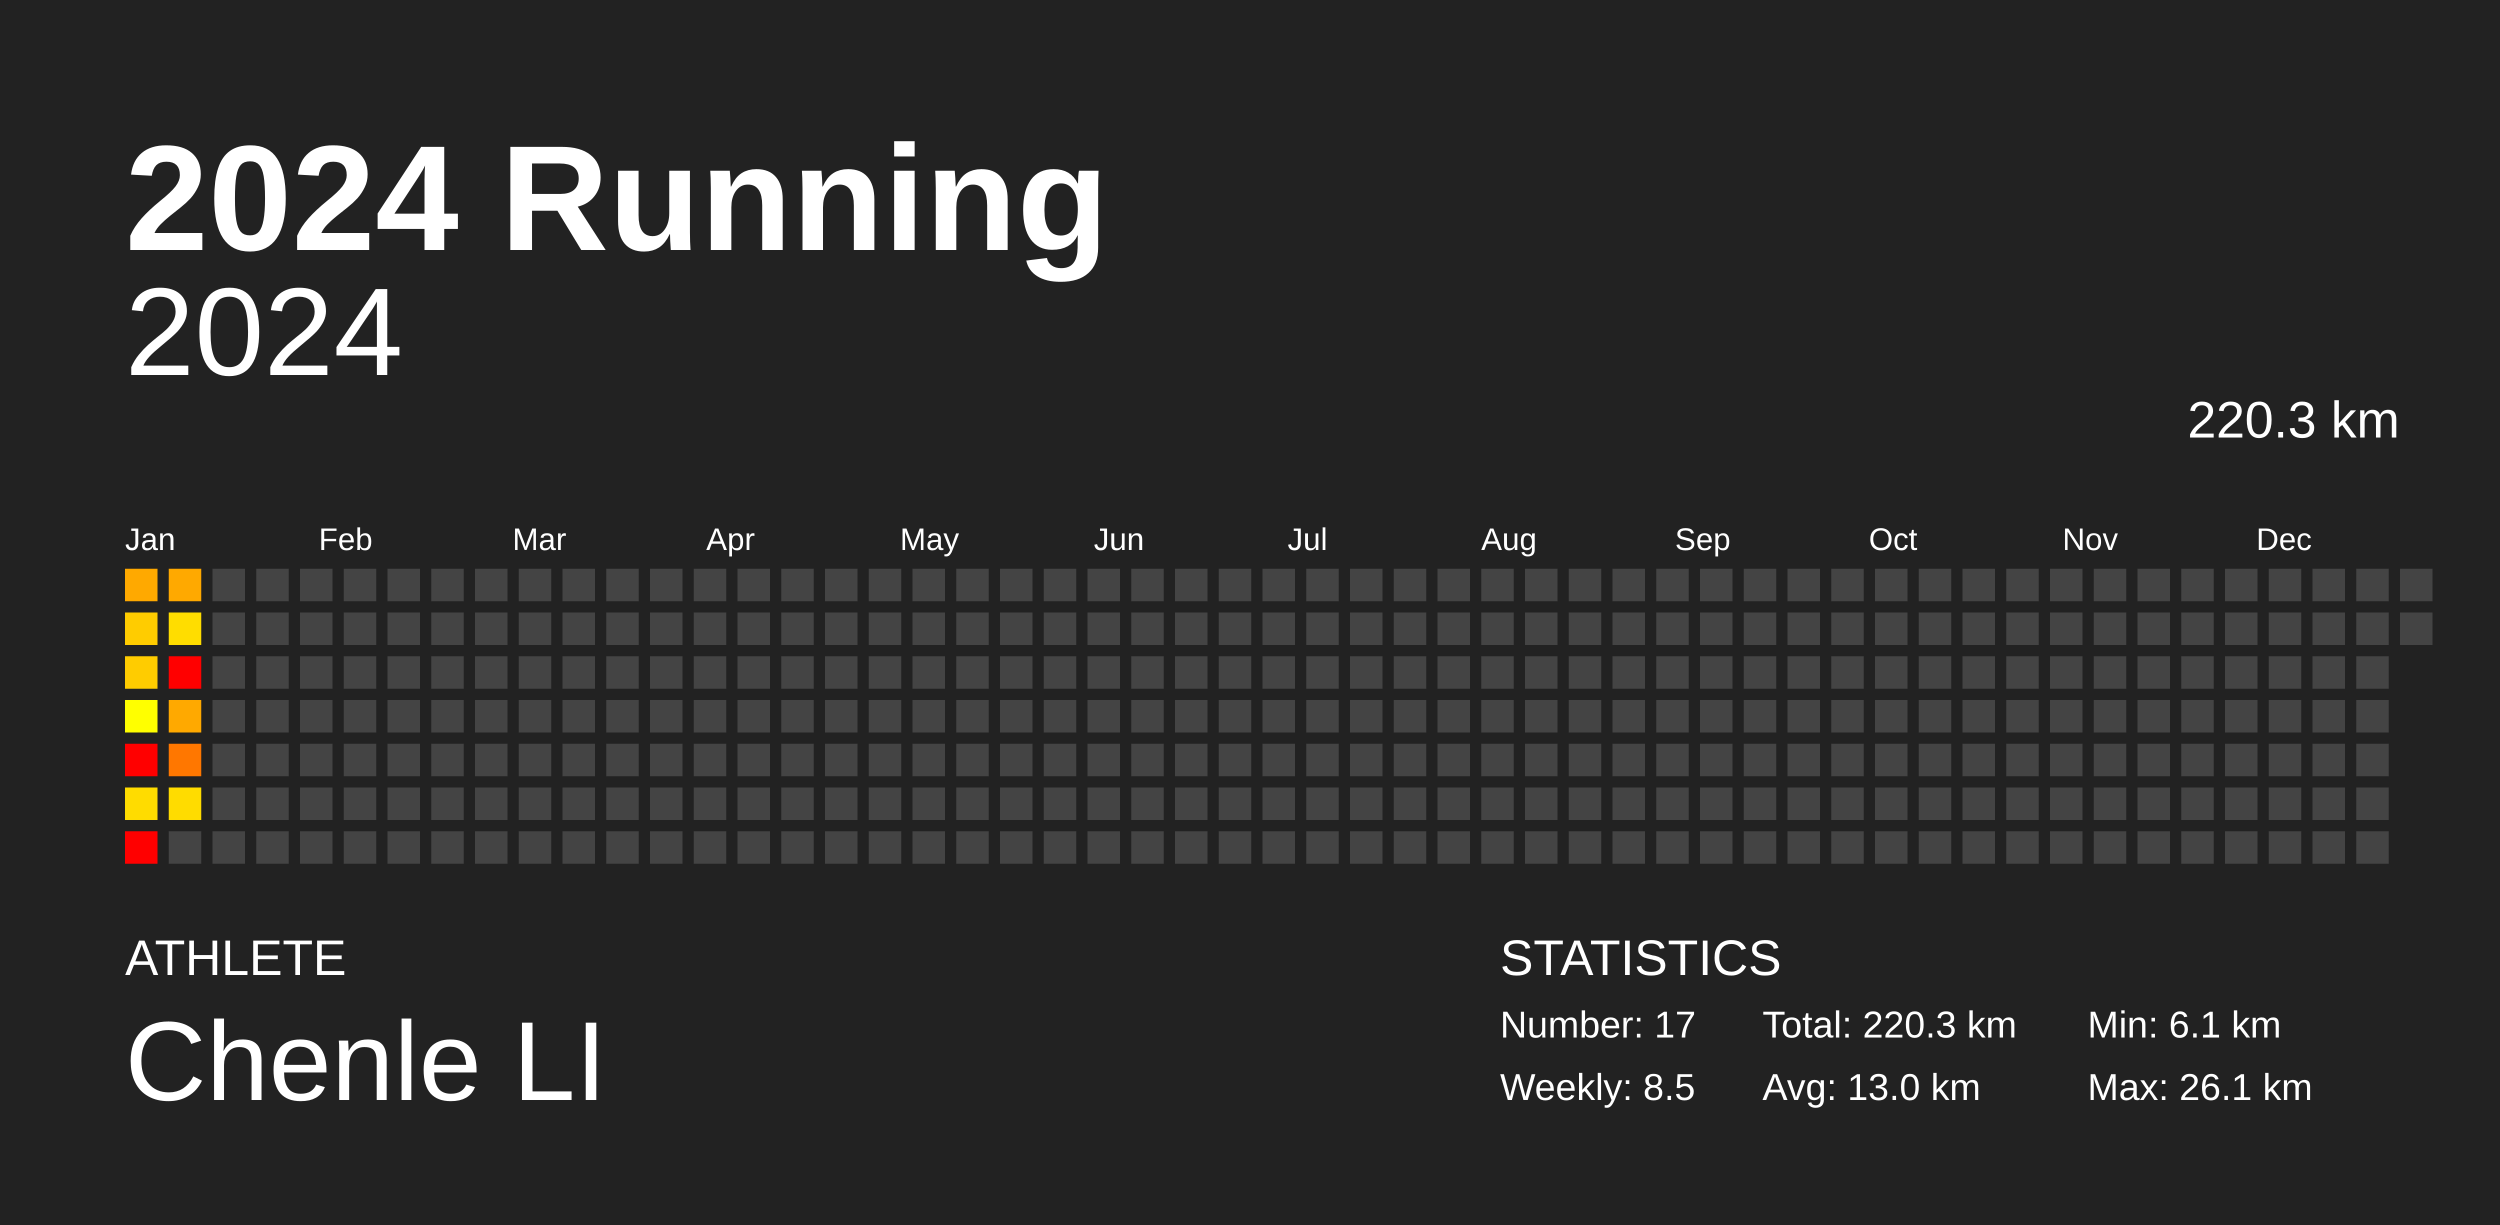
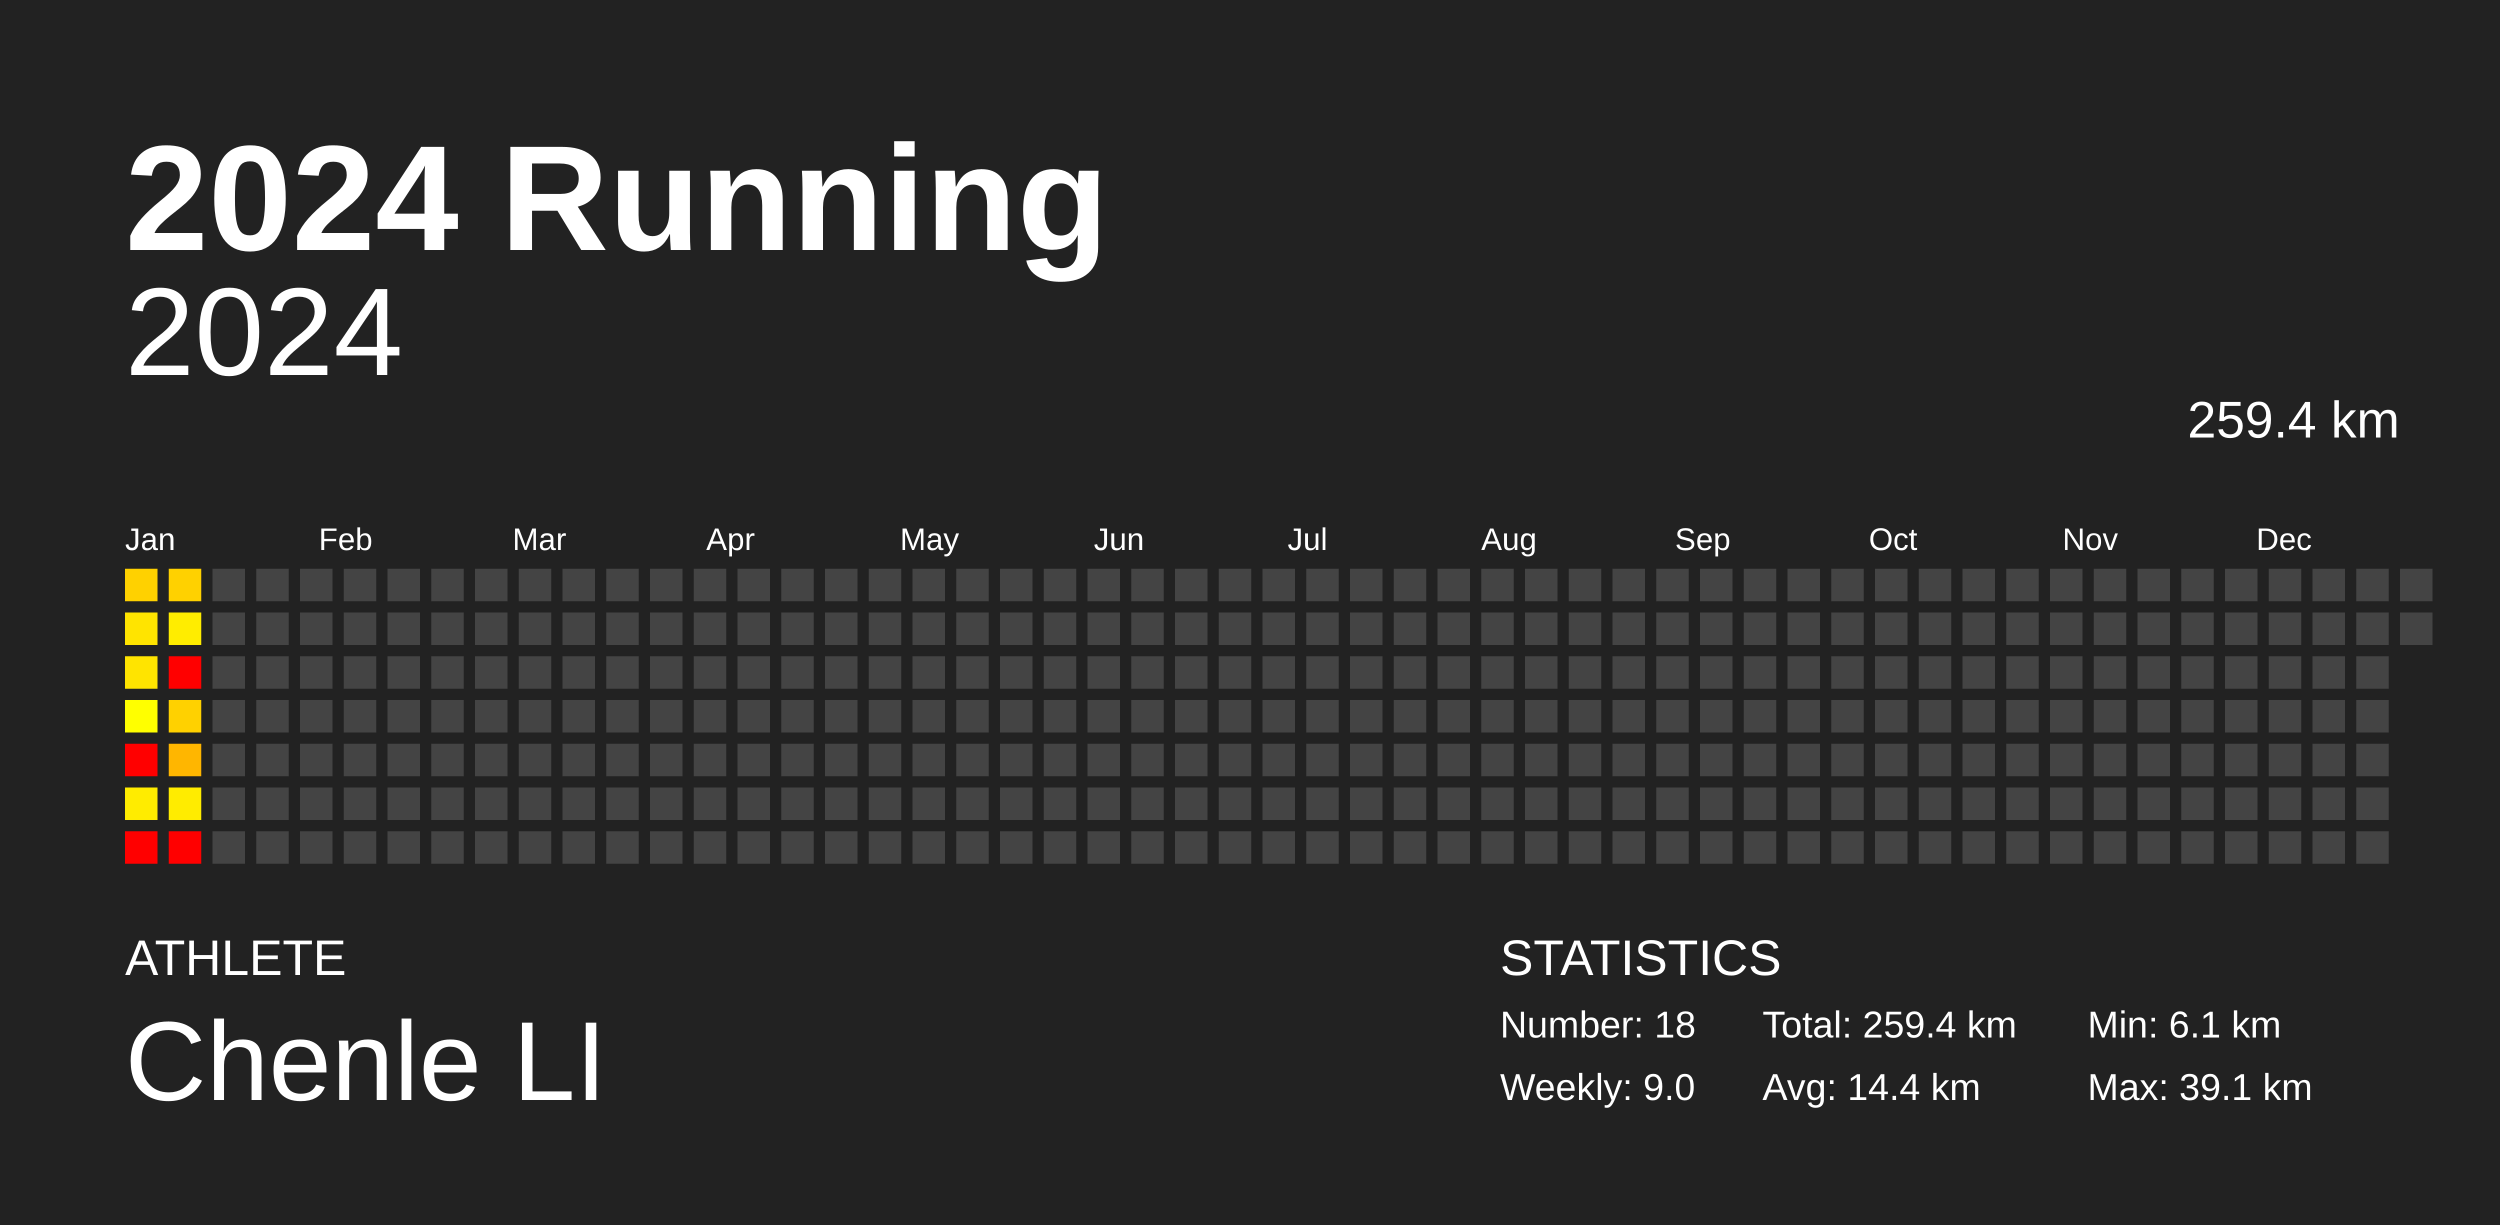
<svg xmlns="http://www.w3.org/2000/svg" baseProfile="full" height="98mm" version="1.1" viewBox="0,0,200,98" width="200mm">
  <defs />
  <rect fill="#222222" height="98" width="200" x="0" y="0" />
  <text fill="#FFFFFF" style="font-size:12px; font-family:Arial; font-weight:bold;" x="10" y="20">2024 Running</text>
  <text fill="#FFFFFF" style="font-size:4px; font-family:Arial" x="10" y="78">ATHLETE</text>
  <text fill="#FFFFFF" style="font-size:9px; font-family:Arial" x="10" y="88">Chenle LI</text>
  <text fill="#FFFFFF" style="font-size:4px; font-family:Arial" x="120" y="78">STATISTICS</text>
-   <text fill="#FFFFFF" style="font-size:3px; font-family:Arial" x="120" y="83">Number: 17</text>
-   <text fill="#FFFFFF" style="font-size:3px; font-family:Arial" x="120" y="88">Weekly: 8.5</text>
-   <text fill="#FFFFFF" style="font-size:3px; font-family:Arial" x="141" y="83">Total: 220.3 km</text>
-   <text fill="#FFFFFF" style="font-size:3px; font-family:Arial" x="141" y="88">Avg: 13.0 km</text>
+   <text fill="#FFFFFF" style="font-size:3px; font-family:Arial" x="120" y="83">Number: 18</text>
+   <text fill="#FFFFFF" style="font-size:3px; font-family:Arial" x="120" y="88">Weekly: 9.0</text>
+   <text fill="#FFFFFF" style="font-size:3px; font-family:Arial" x="141" y="83">Total: 259.4 km</text>
+   <text fill="#FFFFFF" style="font-size:3px; font-family:Arial" x="141" y="88">Avg: 14.4 km</text>
  <text fill="#FFFFFF" style="font-size:3px; font-family:Arial" x="167" y="83">Min: 6.1 km</text>
-   <text fill="#FFFFFF" style="font-size:3px; font-family:Arial" x="167" y="88">Max: 26.1 km</text>
+   <text fill="#FFFFFF" style="font-size:3px; font-family:Arial" x="167" y="88">Max: 39.1 km</text>
  <text alignment-baseline="hanging" fill="#FFFFFF" style="font-size:10.0px; font-family:Arial;" x="10" y="30">2024</text>
-   <text alignment-baseline="hanging" fill="#FFFFFF" style="font-size:4.125px; font-family:Arial;" x="175" y="35">220.3 km</text>
+   <text alignment-baseline="hanging" fill="#FFFFFF" style="font-size:4.125px; font-family:Arial;" x="175" y="35">259.4 km</text>
  <text fill="#FFFFFF" style="font-size:2.5px; font-family:Arial" x="10.0" y="44">Jan</text>
  <text fill="#FFFFFF" style="font-size:2.5px; font-family:Arial" x="25.5" y="44">Feb</text>
  <text fill="#FFFFFF" style="font-size:2.5px; font-family:Arial" x="41.0" y="44">Mar</text>
  <text fill="#FFFFFF" style="font-size:2.5px; font-family:Arial" x="56.5" y="44">Apr</text>
  <text fill="#FFFFFF" style="font-size:2.5px; font-family:Arial" x="72.0" y="44">May</text>
  <text fill="#FFFFFF" style="font-size:2.5px; font-family:Arial" x="87.5" y="44">Jun</text>
  <text fill="#FFFFFF" style="font-size:2.5px; font-family:Arial" x="103.0" y="44">Jul</text>
  <text fill="#FFFFFF" style="font-size:2.5px; font-family:Arial" x="118.5" y="44">Aug</text>
  <text fill="#FFFFFF" style="font-size:2.5px; font-family:Arial" x="134.0" y="44">Sep</text>
  <text fill="#FFFFFF" style="font-size:2.5px; font-family:Arial" x="149.5" y="44">Oct</text>
  <text fill="#FFFFFF" style="font-size:2.5px; font-family:Arial" x="165.0" y="44">Nov</text>
  <text fill="#FFFFFF" style="font-size:2.5px; font-family:Arial" x="180.5" y="44">Dec</text>
-   <rect fill="#ffa900" height="2.6" width="2.6" x="10.0" y="45.5" />
-   <rect fill="#ffcc00" height="2.6" width="2.6" x="10.0" y="49.0" />
-   <rect fill="#ffcc00" height="2.6" width="2.6" x="10.0" y="52.5" />
+   <rect fill="#ffd100" height="2.6" width="2.6" x="10.0" y="45.5" />
+   <rect fill="#ffe400" height="2.6" width="2.6" x="10.0" y="49.0" />
+   <rect fill="#ffe400" height="2.6" width="2.6" x="10.0" y="52.5" />
  <rect fill="#ffff00" height="2.6" width="2.6" x="10.0" y="56.0" />
  <rect fill="red" height="2.6" width="2.6" x="10.0" y="59.5" />
-   <rect fill="#ffdc00" height="2.6" width="2.6" x="10.0" y="63.0" />
+   <rect fill="#ffec00" height="2.6" width="2.6" x="10.0" y="63.0" />
  <rect fill="red" height="2.6" width="2.6" x="10.0" y="66.5" />
-   <rect fill="#ffa900" height="2.6" width="2.6" x="13.5" y="45.5" />
-   <rect fill="#ffdd00" height="2.6" width="2.6" x="13.5" y="49.0" />
+   <rect fill="#ffd100" height="2.6" width="2.6" x="13.5" y="45.5" />
+   <rect fill="#ffed00" height="2.6" width="2.6" x="13.5" y="49.0" />
  <rect fill="red" height="2.6" width="2.6" x="13.5" y="52.5" />
-   <rect fill="#ffa900" height="2.6" width="2.6" x="13.5" y="56.0" />
-   <rect fill="#ff7700" height="2.6" width="2.6" x="13.5" y="59.5" />
-   <rect fill="#ffdc00" height="2.6" width="2.6" x="13.5" y="63.0" />
-   <rect fill="#444444" height="2.6" width="2.6" x="13.5" y="66.5" />
+   <rect fill="#ffd100" height="2.6" width="2.6" x="13.5" y="56.0" />
+   <rect fill="#ffb600" height="2.6" width="2.6" x="13.5" y="59.5" />
+   <rect fill="#ffec00" height="2.6" width="2.6" x="13.5" y="63.0" />
+   <rect fill="red" height="2.6" width="2.6" x="13.5" y="66.5" />
  <rect fill="#444444" height="2.6" width="2.6" x="17.0" y="45.5" />
  <rect fill="#444444" height="2.6" width="2.6" x="17.0" y="49.0" />
  <rect fill="#444444" height="2.6" width="2.6" x="17.0" y="52.5" />
  <rect fill="#444444" height="2.6" width="2.6" x="17.0" y="56.0" />
  <rect fill="#444444" height="2.6" width="2.6" x="17.0" y="59.5" />
  <rect fill="#444444" height="2.6" width="2.6" x="17.0" y="63.0" />
  <rect fill="#444444" height="2.6" width="2.6" x="17.0" y="66.5" />
  <rect fill="#444444" height="2.6" width="2.6" x="20.5" y="45.5" />
  <rect fill="#444444" height="2.6" width="2.6" x="20.5" y="49.0" />
  <rect fill="#444444" height="2.6" width="2.6" x="20.5" y="52.5" />
  <rect fill="#444444" height="2.6" width="2.6" x="20.5" y="56.0" />
  <rect fill="#444444" height="2.6" width="2.6" x="20.5" y="59.5" />
  <rect fill="#444444" height="2.6" width="2.6" x="20.5" y="63.0" />
  <rect fill="#444444" height="2.6" width="2.6" x="20.5" y="66.5" />
  <rect fill="#444444" height="2.6" width="2.6" x="24.0" y="45.5" />
  <rect fill="#444444" height="2.6" width="2.6" x="24.0" y="49.0" />
  <rect fill="#444444" height="2.6" width="2.6" x="24.0" y="52.5" />
  <rect fill="#444444" height="2.6" width="2.6" x="24.0" y="56.0" />
  <rect fill="#444444" height="2.6" width="2.6" x="24.0" y="59.5" />
  <rect fill="#444444" height="2.6" width="2.6" x="24.0" y="63.0" />
  <rect fill="#444444" height="2.6" width="2.6" x="24.0" y="66.5" />
  <rect fill="#444444" height="2.6" width="2.6" x="27.5" y="45.5" />
  <rect fill="#444444" height="2.6" width="2.6" x="27.5" y="49.0" />
  <rect fill="#444444" height="2.6" width="2.6" x="27.5" y="52.5" />
  <rect fill="#444444" height="2.6" width="2.6" x="27.5" y="56.0" />
  <rect fill="#444444" height="2.6" width="2.6" x="27.5" y="59.5" />
  <rect fill="#444444" height="2.6" width="2.6" x="27.5" y="63.0" />
  <rect fill="#444444" height="2.6" width="2.6" x="27.5" y="66.5" />
  <rect fill="#444444" height="2.6" width="2.6" x="31.0" y="45.5" />
  <rect fill="#444444" height="2.6" width="2.6" x="31.0" y="49.0" />
  <rect fill="#444444" height="2.6" width="2.6" x="31.0" y="52.5" />
  <rect fill="#444444" height="2.6" width="2.6" x="31.0" y="56.0" />
  <rect fill="#444444" height="2.6" width="2.6" x="31.0" y="59.5" />
  <rect fill="#444444" height="2.6" width="2.6" x="31.0" y="63.0" />
  <rect fill="#444444" height="2.6" width="2.6" x="31.0" y="66.5" />
  <rect fill="#444444" height="2.6" width="2.6" x="34.5" y="45.5" />
  <rect fill="#444444" height="2.6" width="2.6" x="34.5" y="49.0" />
  <rect fill="#444444" height="2.6" width="2.6" x="34.5" y="52.5" />
  <rect fill="#444444" height="2.6" width="2.6" x="34.5" y="56.0" />
  <rect fill="#444444" height="2.6" width="2.6" x="34.5" y="59.5" />
  <rect fill="#444444" height="2.6" width="2.6" x="34.5" y="63.0" />
  <rect fill="#444444" height="2.6" width="2.6" x="34.5" y="66.5" />
  <rect fill="#444444" height="2.6" width="2.6" x="38.0" y="45.5" />
  <rect fill="#444444" height="2.6" width="2.6" x="38.0" y="49.0" />
  <rect fill="#444444" height="2.6" width="2.6" x="38.0" y="52.5" />
  <rect fill="#444444" height="2.6" width="2.6" x="38.0" y="56.0" />
  <rect fill="#444444" height="2.6" width="2.6" x="38.0" y="59.5" />
  <rect fill="#444444" height="2.6" width="2.6" x="38.0" y="63.0" />
  <rect fill="#444444" height="2.6" width="2.6" x="38.0" y="66.5" />
  <rect fill="#444444" height="2.6" width="2.6" x="41.5" y="45.5" />
  <rect fill="#444444" height="2.6" width="2.6" x="41.5" y="49.0" />
  <rect fill="#444444" height="2.6" width="2.6" x="41.5" y="52.5" />
  <rect fill="#444444" height="2.6" width="2.6" x="41.5" y="56.0" />
  <rect fill="#444444" height="2.6" width="2.6" x="41.5" y="59.5" />
  <rect fill="#444444" height="2.6" width="2.6" x="41.5" y="63.0" />
  <rect fill="#444444" height="2.6" width="2.6" x="41.5" y="66.5" />
  <rect fill="#444444" height="2.6" width="2.6" x="45.0" y="45.5" />
  <rect fill="#444444" height="2.6" width="2.6" x="45.0" y="49.0" />
  <rect fill="#444444" height="2.6" width="2.6" x="45.0" y="52.5" />
  <rect fill="#444444" height="2.6" width="2.6" x="45.0" y="56.0" />
  <rect fill="#444444" height="2.6" width="2.6" x="45.0" y="59.5" />
  <rect fill="#444444" height="2.6" width="2.6" x="45.0" y="63.0" />
  <rect fill="#444444" height="2.6" width="2.6" x="45.0" y="66.5" />
  <rect fill="#444444" height="2.6" width="2.6" x="48.5" y="45.5" />
  <rect fill="#444444" height="2.6" width="2.6" x="48.5" y="49.0" />
  <rect fill="#444444" height="2.6" width="2.6" x="48.5" y="52.5" />
  <rect fill="#444444" height="2.6" width="2.6" x="48.5" y="56.0" />
  <rect fill="#444444" height="2.6" width="2.6" x="48.5" y="59.5" />
  <rect fill="#444444" height="2.6" width="2.6" x="48.5" y="63.0" />
  <rect fill="#444444" height="2.6" width="2.6" x="48.5" y="66.5" />
  <rect fill="#444444" height="2.6" width="2.6" x="52.0" y="45.5" />
  <rect fill="#444444" height="2.6" width="2.6" x="52.0" y="49.0" />
  <rect fill="#444444" height="2.6" width="2.6" x="52.0" y="52.5" />
  <rect fill="#444444" height="2.6" width="2.6" x="52.0" y="56.0" />
  <rect fill="#444444" height="2.6" width="2.6" x="52.0" y="59.5" />
  <rect fill="#444444" height="2.6" width="2.6" x="52.0" y="63.0" />
  <rect fill="#444444" height="2.6" width="2.6" x="52.0" y="66.5" />
  <rect fill="#444444" height="2.6" width="2.6" x="55.5" y="45.5" />
  <rect fill="#444444" height="2.6" width="2.6" x="55.5" y="49.0" />
  <rect fill="#444444" height="2.6" width="2.6" x="55.5" y="52.5" />
  <rect fill="#444444" height="2.6" width="2.6" x="55.5" y="56.0" />
  <rect fill="#444444" height="2.6" width="2.6" x="55.5" y="59.5" />
  <rect fill="#444444" height="2.6" width="2.6" x="55.5" y="63.0" />
  <rect fill="#444444" height="2.6" width="2.6" x="55.5" y="66.5" />
  <rect fill="#444444" height="2.6" width="2.6" x="59.0" y="45.5" />
  <rect fill="#444444" height="2.6" width="2.6" x="59.0" y="49.0" />
  <rect fill="#444444" height="2.6" width="2.6" x="59.0" y="52.5" />
  <rect fill="#444444" height="2.6" width="2.6" x="59.0" y="56.0" />
  <rect fill="#444444" height="2.6" width="2.6" x="59.0" y="59.5" />
  <rect fill="#444444" height="2.6" width="2.6" x="59.0" y="63.0" />
  <rect fill="#444444" height="2.6" width="2.6" x="59.0" y="66.5" />
  <rect fill="#444444" height="2.6" width="2.6" x="62.5" y="45.5" />
  <rect fill="#444444" height="2.6" width="2.6" x="62.5" y="49.0" />
  <rect fill="#444444" height="2.6" width="2.6" x="62.5" y="52.5" />
  <rect fill="#444444" height="2.6" width="2.6" x="62.5" y="56.0" />
  <rect fill="#444444" height="2.6" width="2.6" x="62.5" y="59.5" />
  <rect fill="#444444" height="2.6" width="2.6" x="62.5" y="63.0" />
  <rect fill="#444444" height="2.6" width="2.6" x="62.5" y="66.5" />
  <rect fill="#444444" height="2.6" width="2.6" x="66.0" y="45.5" />
  <rect fill="#444444" height="2.6" width="2.6" x="66.0" y="49.0" />
  <rect fill="#444444" height="2.6" width="2.6" x="66.0" y="52.5" />
  <rect fill="#444444" height="2.6" width="2.6" x="66.0" y="56.0" />
  <rect fill="#444444" height="2.6" width="2.6" x="66.0" y="59.5" />
  <rect fill="#444444" height="2.6" width="2.6" x="66.0" y="63.0" />
  <rect fill="#444444" height="2.6" width="2.6" x="66.0" y="66.5" />
  <rect fill="#444444" height="2.6" width="2.6" x="69.5" y="45.5" />
  <rect fill="#444444" height="2.6" width="2.6" x="69.5" y="49.0" />
  <rect fill="#444444" height="2.6" width="2.6" x="69.5" y="52.5" />
  <rect fill="#444444" height="2.6" width="2.6" x="69.5" y="56.0" />
  <rect fill="#444444" height="2.6" width="2.6" x="69.5" y="59.5" />
  <rect fill="#444444" height="2.6" width="2.6" x="69.5" y="63.0" />
  <rect fill="#444444" height="2.6" width="2.6" x="69.5" y="66.5" />
  <rect fill="#444444" height="2.6" width="2.6" x="73.0" y="45.5" />
  <rect fill="#444444" height="2.6" width="2.6" x="73.0" y="49.0" />
  <rect fill="#444444" height="2.6" width="2.6" x="73.0" y="52.5" />
  <rect fill="#444444" height="2.6" width="2.6" x="73.0" y="56.0" />
  <rect fill="#444444" height="2.6" width="2.6" x="73.0" y="59.5" />
  <rect fill="#444444" height="2.6" width="2.6" x="73.0" y="63.0" />
  <rect fill="#444444" height="2.6" width="2.6" x="73.0" y="66.5" />
  <rect fill="#444444" height="2.6" width="2.6" x="76.5" y="45.5" />
  <rect fill="#444444" height="2.6" width="2.6" x="76.5" y="49.0" />
  <rect fill="#444444" height="2.6" width="2.6" x="76.5" y="52.5" />
  <rect fill="#444444" height="2.6" width="2.6" x="76.5" y="56.0" />
  <rect fill="#444444" height="2.6" width="2.6" x="76.5" y="59.5" />
  <rect fill="#444444" height="2.6" width="2.6" x="76.5" y="63.0" />
  <rect fill="#444444" height="2.6" width="2.6" x="76.5" y="66.5" />
  <rect fill="#444444" height="2.6" width="2.6" x="80.0" y="45.5" />
  <rect fill="#444444" height="2.6" width="2.6" x="80.0" y="49.0" />
  <rect fill="#444444" height="2.6" width="2.6" x="80.0" y="52.5" />
  <rect fill="#444444" height="2.6" width="2.6" x="80.0" y="56.0" />
  <rect fill="#444444" height="2.6" width="2.6" x="80.0" y="59.5" />
  <rect fill="#444444" height="2.6" width="2.6" x="80.0" y="63.0" />
  <rect fill="#444444" height="2.6" width="2.6" x="80.0" y="66.5" />
  <rect fill="#444444" height="2.6" width="2.6" x="83.5" y="45.5" />
  <rect fill="#444444" height="2.6" width="2.6" x="83.5" y="49.0" />
  <rect fill="#444444" height="2.6" width="2.6" x="83.5" y="52.5" />
  <rect fill="#444444" height="2.6" width="2.6" x="83.5" y="56.0" />
  <rect fill="#444444" height="2.6" width="2.6" x="83.5" y="59.5" />
  <rect fill="#444444" height="2.6" width="2.6" x="83.5" y="63.0" />
  <rect fill="#444444" height="2.6" width="2.6" x="83.5" y="66.5" />
  <rect fill="#444444" height="2.6" width="2.6" x="87.0" y="45.5" />
  <rect fill="#444444" height="2.6" width="2.6" x="87.0" y="49.0" />
  <rect fill="#444444" height="2.6" width="2.6" x="87.0" y="52.5" />
  <rect fill="#444444" height="2.6" width="2.6" x="87.0" y="56.0" />
  <rect fill="#444444" height="2.6" width="2.6" x="87.0" y="59.5" />
  <rect fill="#444444" height="2.6" width="2.6" x="87.0" y="63.0" />
  <rect fill="#444444" height="2.6" width="2.6" x="87.0" y="66.5" />
  <rect fill="#444444" height="2.6" width="2.6" x="90.5" y="45.5" />
  <rect fill="#444444" height="2.6" width="2.6" x="90.5" y="49.0" />
  <rect fill="#444444" height="2.6" width="2.6" x="90.5" y="52.5" />
  <rect fill="#444444" height="2.6" width="2.6" x="90.5" y="56.0" />
  <rect fill="#444444" height="2.6" width="2.6" x="90.5" y="59.5" />
  <rect fill="#444444" height="2.6" width="2.6" x="90.5" y="63.0" />
  <rect fill="#444444" height="2.6" width="2.6" x="90.5" y="66.5" />
  <rect fill="#444444" height="2.6" width="2.6" x="94.0" y="45.5" />
  <rect fill="#444444" height="2.6" width="2.6" x="94.0" y="49.0" />
  <rect fill="#444444" height="2.6" width="2.6" x="94.0" y="52.5" />
  <rect fill="#444444" height="2.6" width="2.6" x="94.0" y="56.0" />
  <rect fill="#444444" height="2.6" width="2.6" x="94.0" y="59.5" />
  <rect fill="#444444" height="2.6" width="2.6" x="94.0" y="63.0" />
  <rect fill="#444444" height="2.6" width="2.6" x="94.0" y="66.5" />
  <rect fill="#444444" height="2.6" width="2.6" x="97.5" y="45.5" />
  <rect fill="#444444" height="2.6" width="2.6" x="97.5" y="49.0" />
  <rect fill="#444444" height="2.6" width="2.6" x="97.5" y="52.5" />
  <rect fill="#444444" height="2.6" width="2.6" x="97.5" y="56.0" />
  <rect fill="#444444" height="2.6" width="2.6" x="97.5" y="59.5" />
  <rect fill="#444444" height="2.6" width="2.6" x="97.5" y="63.0" />
  <rect fill="#444444" height="2.6" width="2.6" x="97.5" y="66.5" />
  <rect fill="#444444" height="2.6" width="2.6" x="101.0" y="45.5" />
  <rect fill="#444444" height="2.6" width="2.6" x="101.0" y="49.0" />
  <rect fill="#444444" height="2.6" width="2.6" x="101.0" y="52.5" />
  <rect fill="#444444" height="2.6" width="2.6" x="101.0" y="56.0" />
  <rect fill="#444444" height="2.6" width="2.6" x="101.0" y="59.5" />
  <rect fill="#444444" height="2.6" width="2.6" x="101.0" y="63.0" />
  <rect fill="#444444" height="2.6" width="2.6" x="101.0" y="66.5" />
  <rect fill="#444444" height="2.6" width="2.6" x="104.5" y="45.5" />
  <rect fill="#444444" height="2.6" width="2.6" x="104.5" y="49.0" />
  <rect fill="#444444" height="2.6" width="2.6" x="104.5" y="52.5" />
  <rect fill="#444444" height="2.6" width="2.6" x="104.5" y="56.0" />
  <rect fill="#444444" height="2.6" width="2.6" x="104.5" y="59.5" />
  <rect fill="#444444" height="2.6" width="2.6" x="104.5" y="63.0" />
  <rect fill="#444444" height="2.6" width="2.6" x="104.5" y="66.5" />
  <rect fill="#444444" height="2.6" width="2.6" x="108.0" y="45.5" />
  <rect fill="#444444" height="2.6" width="2.6" x="108.0" y="49.0" />
  <rect fill="#444444" height="2.6" width="2.6" x="108.0" y="52.5" />
  <rect fill="#444444" height="2.6" width="2.6" x="108.0" y="56.0" />
  <rect fill="#444444" height="2.6" width="2.6" x="108.0" y="59.5" />
  <rect fill="#444444" height="2.6" width="2.6" x="108.0" y="63.0" />
  <rect fill="#444444" height="2.6" width="2.6" x="108.0" y="66.5" />
  <rect fill="#444444" height="2.6" width="2.6" x="111.5" y="45.5" />
  <rect fill="#444444" height="2.6" width="2.6" x="111.5" y="49.0" />
  <rect fill="#444444" height="2.6" width="2.6" x="111.5" y="52.5" />
  <rect fill="#444444" height="2.6" width="2.6" x="111.5" y="56.0" />
  <rect fill="#444444" height="2.6" width="2.6" x="111.5" y="59.5" />
  <rect fill="#444444" height="2.6" width="2.6" x="111.5" y="63.0" />
  <rect fill="#444444" height="2.6" width="2.6" x="111.5" y="66.5" />
  <rect fill="#444444" height="2.6" width="2.6" x="115.0" y="45.5" />
  <rect fill="#444444" height="2.6" width="2.6" x="115.0" y="49.0" />
  <rect fill="#444444" height="2.6" width="2.6" x="115.0" y="52.5" />
  <rect fill="#444444" height="2.6" width="2.6" x="115.0" y="56.0" />
  <rect fill="#444444" height="2.6" width="2.6" x="115.0" y="59.5" />
  <rect fill="#444444" height="2.6" width="2.6" x="115.0" y="63.0" />
  <rect fill="#444444" height="2.6" width="2.6" x="115.0" y="66.5" />
  <rect fill="#444444" height="2.6" width="2.6" x="118.5" y="45.5" />
  <rect fill="#444444" height="2.6" width="2.6" x="118.5" y="49.0" />
  <rect fill="#444444" height="2.6" width="2.6" x="118.5" y="52.5" />
  <rect fill="#444444" height="2.6" width="2.6" x="118.5" y="56.0" />
  <rect fill="#444444" height="2.6" width="2.6" x="118.5" y="59.5" />
  <rect fill="#444444" height="2.6" width="2.6" x="118.5" y="63.0" />
  <rect fill="#444444" height="2.6" width="2.6" x="118.5" y="66.5" />
  <rect fill="#444444" height="2.6" width="2.6" x="122.0" y="45.5" />
  <rect fill="#444444" height="2.6" width="2.6" x="122.0" y="49.0" />
  <rect fill="#444444" height="2.6" width="2.6" x="122.0" y="52.5" />
  <rect fill="#444444" height="2.6" width="2.6" x="122.0" y="56.0" />
  <rect fill="#444444" height="2.6" width="2.6" x="122.0" y="59.5" />
  <rect fill="#444444" height="2.6" width="2.6" x="122.0" y="63.0" />
  <rect fill="#444444" height="2.6" width="2.6" x="122.0" y="66.5" />
  <rect fill="#444444" height="2.6" width="2.6" x="125.5" y="45.5" />
  <rect fill="#444444" height="2.6" width="2.6" x="125.5" y="49.0" />
  <rect fill="#444444" height="2.6" width="2.6" x="125.5" y="52.5" />
  <rect fill="#444444" height="2.6" width="2.6" x="125.5" y="56.0" />
  <rect fill="#444444" height="2.6" width="2.6" x="125.5" y="59.5" />
  <rect fill="#444444" height="2.6" width="2.6" x="125.5" y="63.0" />
  <rect fill="#444444" height="2.6" width="2.6" x="125.5" y="66.5" />
  <rect fill="#444444" height="2.6" width="2.6" x="129.0" y="45.5" />
  <rect fill="#444444" height="2.6" width="2.6" x="129.0" y="49.0" />
  <rect fill="#444444" height="2.6" width="2.6" x="129.0" y="52.5" />
  <rect fill="#444444" height="2.6" width="2.6" x="129.0" y="56.0" />
  <rect fill="#444444" height="2.6" width="2.6" x="129.0" y="59.5" />
  <rect fill="#444444" height="2.6" width="2.6" x="129.0" y="63.0" />
  <rect fill="#444444" height="2.6" width="2.6" x="129.0" y="66.5" />
  <rect fill="#444444" height="2.6" width="2.6" x="132.5" y="45.5" />
  <rect fill="#444444" height="2.6" width="2.6" x="132.5" y="49.0" />
  <rect fill="#444444" height="2.6" width="2.6" x="132.5" y="52.5" />
  <rect fill="#444444" height="2.6" width="2.6" x="132.5" y="56.0" />
  <rect fill="#444444" height="2.6" width="2.6" x="132.5" y="59.5" />
  <rect fill="#444444" height="2.6" width="2.6" x="132.5" y="63.0" />
  <rect fill="#444444" height="2.6" width="2.6" x="132.5" y="66.5" />
  <rect fill="#444444" height="2.6" width="2.6" x="136.0" y="45.5" />
  <rect fill="#444444" height="2.6" width="2.6" x="136.0" y="49.0" />
  <rect fill="#444444" height="2.6" width="2.6" x="136.0" y="52.5" />
  <rect fill="#444444" height="2.6" width="2.6" x="136.0" y="56.0" />
  <rect fill="#444444" height="2.6" width="2.6" x="136.0" y="59.5" />
  <rect fill="#444444" height="2.6" width="2.6" x="136.0" y="63.0" />
  <rect fill="#444444" height="2.6" width="2.6" x="136.0" y="66.5" />
  <rect fill="#444444" height="2.6" width="2.6" x="139.5" y="45.5" />
  <rect fill="#444444" height="2.6" width="2.6" x="139.5" y="49.0" />
  <rect fill="#444444" height="2.6" width="2.6" x="139.5" y="52.5" />
  <rect fill="#444444" height="2.6" width="2.6" x="139.5" y="56.0" />
  <rect fill="#444444" height="2.6" width="2.6" x="139.5" y="59.5" />
  <rect fill="#444444" height="2.6" width="2.6" x="139.5" y="63.0" />
  <rect fill="#444444" height="2.6" width="2.6" x="139.5" y="66.5" />
  <rect fill="#444444" height="2.6" width="2.6" x="143.0" y="45.5" />
  <rect fill="#444444" height="2.6" width="2.6" x="143.0" y="49.0" />
  <rect fill="#444444" height="2.6" width="2.6" x="143.0" y="52.5" />
  <rect fill="#444444" height="2.6" width="2.6" x="143.0" y="56.0" />
  <rect fill="#444444" height="2.6" width="2.6" x="143.0" y="59.5" />
  <rect fill="#444444" height="2.6" width="2.6" x="143.0" y="63.0" />
  <rect fill="#444444" height="2.6" width="2.6" x="143.0" y="66.5" />
  <rect fill="#444444" height="2.6" width="2.6" x="146.5" y="45.5" />
  <rect fill="#444444" height="2.6" width="2.6" x="146.5" y="49.0" />
  <rect fill="#444444" height="2.6" width="2.6" x="146.5" y="52.5" />
  <rect fill="#444444" height="2.6" width="2.6" x="146.5" y="56.0" />
  <rect fill="#444444" height="2.6" width="2.6" x="146.5" y="59.5" />
  <rect fill="#444444" height="2.6" width="2.6" x="146.5" y="63.0" />
  <rect fill="#444444" height="2.6" width="2.6" x="146.5" y="66.5" />
  <rect fill="#444444" height="2.6" width="2.6" x="150.0" y="45.5" />
  <rect fill="#444444" height="2.6" width="2.6" x="150.0" y="49.0" />
  <rect fill="#444444" height="2.6" width="2.6" x="150.0" y="52.5" />
  <rect fill="#444444" height="2.6" width="2.6" x="150.0" y="56.0" />
  <rect fill="#444444" height="2.6" width="2.6" x="150.0" y="59.5" />
  <rect fill="#444444" height="2.6" width="2.6" x="150.0" y="63.0" />
  <rect fill="#444444" height="2.6" width="2.6" x="150.0" y="66.5" />
  <rect fill="#444444" height="2.6" width="2.6" x="153.5" y="45.5" />
  <rect fill="#444444" height="2.6" width="2.6" x="153.5" y="49.0" />
  <rect fill="#444444" height="2.6" width="2.6" x="153.5" y="52.5" />
  <rect fill="#444444" height="2.6" width="2.6" x="153.5" y="56.0" />
  <rect fill="#444444" height="2.6" width="2.6" x="153.5" y="59.5" />
  <rect fill="#444444" height="2.6" width="2.6" x="153.5" y="63.0" />
  <rect fill="#444444" height="2.6" width="2.6" x="153.5" y="66.5" />
  <rect fill="#444444" height="2.6" width="2.6" x="157.0" y="45.5" />
  <rect fill="#444444" height="2.6" width="2.6" x="157.0" y="49.0" />
  <rect fill="#444444" height="2.6" width="2.6" x="157.0" y="52.5" />
  <rect fill="#444444" height="2.6" width="2.6" x="157.0" y="56.0" />
  <rect fill="#444444" height="2.6" width="2.6" x="157.0" y="59.5" />
  <rect fill="#444444" height="2.6" width="2.6" x="157.0" y="63.0" />
  <rect fill="#444444" height="2.6" width="2.6" x="157.0" y="66.5" />
  <rect fill="#444444" height="2.6" width="2.6" x="160.5" y="45.5" />
  <rect fill="#444444" height="2.6" width="2.6" x="160.5" y="49.0" />
  <rect fill="#444444" height="2.6" width="2.6" x="160.5" y="52.5" />
  <rect fill="#444444" height="2.6" width="2.6" x="160.5" y="56.0" />
  <rect fill="#444444" height="2.6" width="2.6" x="160.5" y="59.5" />
  <rect fill="#444444" height="2.6" width="2.6" x="160.5" y="63.0" />
  <rect fill="#444444" height="2.6" width="2.6" x="160.5" y="66.5" />
  <rect fill="#444444" height="2.6" width="2.6" x="164.0" y="45.5" />
  <rect fill="#444444" height="2.6" width="2.6" x="164.0" y="49.0" />
  <rect fill="#444444" height="2.6" width="2.6" x="164.0" y="52.5" />
  <rect fill="#444444" height="2.6" width="2.6" x="164.0" y="56.0" />
  <rect fill="#444444" height="2.6" width="2.6" x="164.0" y="59.5" />
  <rect fill="#444444" height="2.6" width="2.6" x="164.0" y="63.0" />
  <rect fill="#444444" height="2.6" width="2.6" x="164.0" y="66.5" />
  <rect fill="#444444" height="2.6" width="2.6" x="167.5" y="45.5" />
  <rect fill="#444444" height="2.6" width="2.6" x="167.5" y="49.0" />
  <rect fill="#444444" height="2.6" width="2.6" x="167.5" y="52.5" />
  <rect fill="#444444" height="2.6" width="2.6" x="167.5" y="56.0" />
  <rect fill="#444444" height="2.6" width="2.6" x="167.5" y="59.5" />
  <rect fill="#444444" height="2.6" width="2.6" x="167.5" y="63.0" />
  <rect fill="#444444" height="2.6" width="2.6" x="167.5" y="66.5" />
  <rect fill="#444444" height="2.6" width="2.6" x="171.0" y="45.5" />
  <rect fill="#444444" height="2.6" width="2.6" x="171.0" y="49.0" />
  <rect fill="#444444" height="2.6" width="2.6" x="171.0" y="52.5" />
  <rect fill="#444444" height="2.6" width="2.6" x="171.0" y="56.0" />
  <rect fill="#444444" height="2.6" width="2.6" x="171.0" y="59.5" />
  <rect fill="#444444" height="2.6" width="2.6" x="171.0" y="63.0" />
  <rect fill="#444444" height="2.6" width="2.6" x="171.0" y="66.5" />
  <rect fill="#444444" height="2.6" width="2.6" x="174.5" y="45.5" />
  <rect fill="#444444" height="2.6" width="2.6" x="174.5" y="49.0" />
  <rect fill="#444444" height="2.6" width="2.6" x="174.5" y="52.5" />
  <rect fill="#444444" height="2.6" width="2.6" x="174.5" y="56.0" />
  <rect fill="#444444" height="2.6" width="2.6" x="174.5" y="59.5" />
  <rect fill="#444444" height="2.6" width="2.6" x="174.5" y="63.0" />
  <rect fill="#444444" height="2.6" width="2.6" x="174.5" y="66.5" />
  <rect fill="#444444" height="2.6" width="2.6" x="178.0" y="45.5" />
  <rect fill="#444444" height="2.6" width="2.6" x="178.0" y="49.0" />
  <rect fill="#444444" height="2.6" width="2.6" x="178.0" y="52.5" />
  <rect fill="#444444" height="2.6" width="2.6" x="178.0" y="56.0" />
  <rect fill="#444444" height="2.6" width="2.6" x="178.0" y="59.5" />
  <rect fill="#444444" height="2.6" width="2.6" x="178.0" y="63.0" />
  <rect fill="#444444" height="2.6" width="2.6" x="178.0" y="66.5" />
  <rect fill="#444444" height="2.6" width="2.6" x="181.5" y="45.5" />
  <rect fill="#444444" height="2.6" width="2.6" x="181.5" y="49.0" />
  <rect fill="#444444" height="2.6" width="2.6" x="181.5" y="52.5" />
  <rect fill="#444444" height="2.6" width="2.6" x="181.5" y="56.0" />
  <rect fill="#444444" height="2.6" width="2.6" x="181.5" y="59.5" />
  <rect fill="#444444" height="2.6" width="2.6" x="181.5" y="63.0" />
  <rect fill="#444444" height="2.6" width="2.6" x="181.5" y="66.5" />
  <rect fill="#444444" height="2.6" width="2.6" x="185.0" y="45.5" />
  <rect fill="#444444" height="2.6" width="2.6" x="185.0" y="49.0" />
  <rect fill="#444444" height="2.6" width="2.6" x="185.0" y="52.5" />
  <rect fill="#444444" height="2.6" width="2.6" x="185.0" y="56.0" />
  <rect fill="#444444" height="2.6" width="2.6" x="185.0" y="59.5" />
  <rect fill="#444444" height="2.6" width="2.6" x="185.0" y="63.0" />
  <rect fill="#444444" height="2.6" width="2.6" x="185.0" y="66.5" />
  <rect fill="#444444" height="2.6" width="2.6" x="188.5" y="45.5" />
  <rect fill="#444444" height="2.6" width="2.6" x="188.5" y="49.0" />
  <rect fill="#444444" height="2.6" width="2.6" x="188.5" y="52.5" />
  <rect fill="#444444" height="2.6" width="2.6" x="188.5" y="56.0" />
  <rect fill="#444444" height="2.6" width="2.6" x="188.5" y="59.5" />
  <rect fill="#444444" height="2.6" width="2.6" x="188.5" y="63.0" />
  <rect fill="#444444" height="2.6" width="2.6" x="188.5" y="66.5" />
  <rect fill="#444444" height="2.6" width="2.6" x="192.0" y="45.5" />
  <rect fill="#444444" height="2.6" width="2.6" x="192.0" y="49.0" />
</svg>
